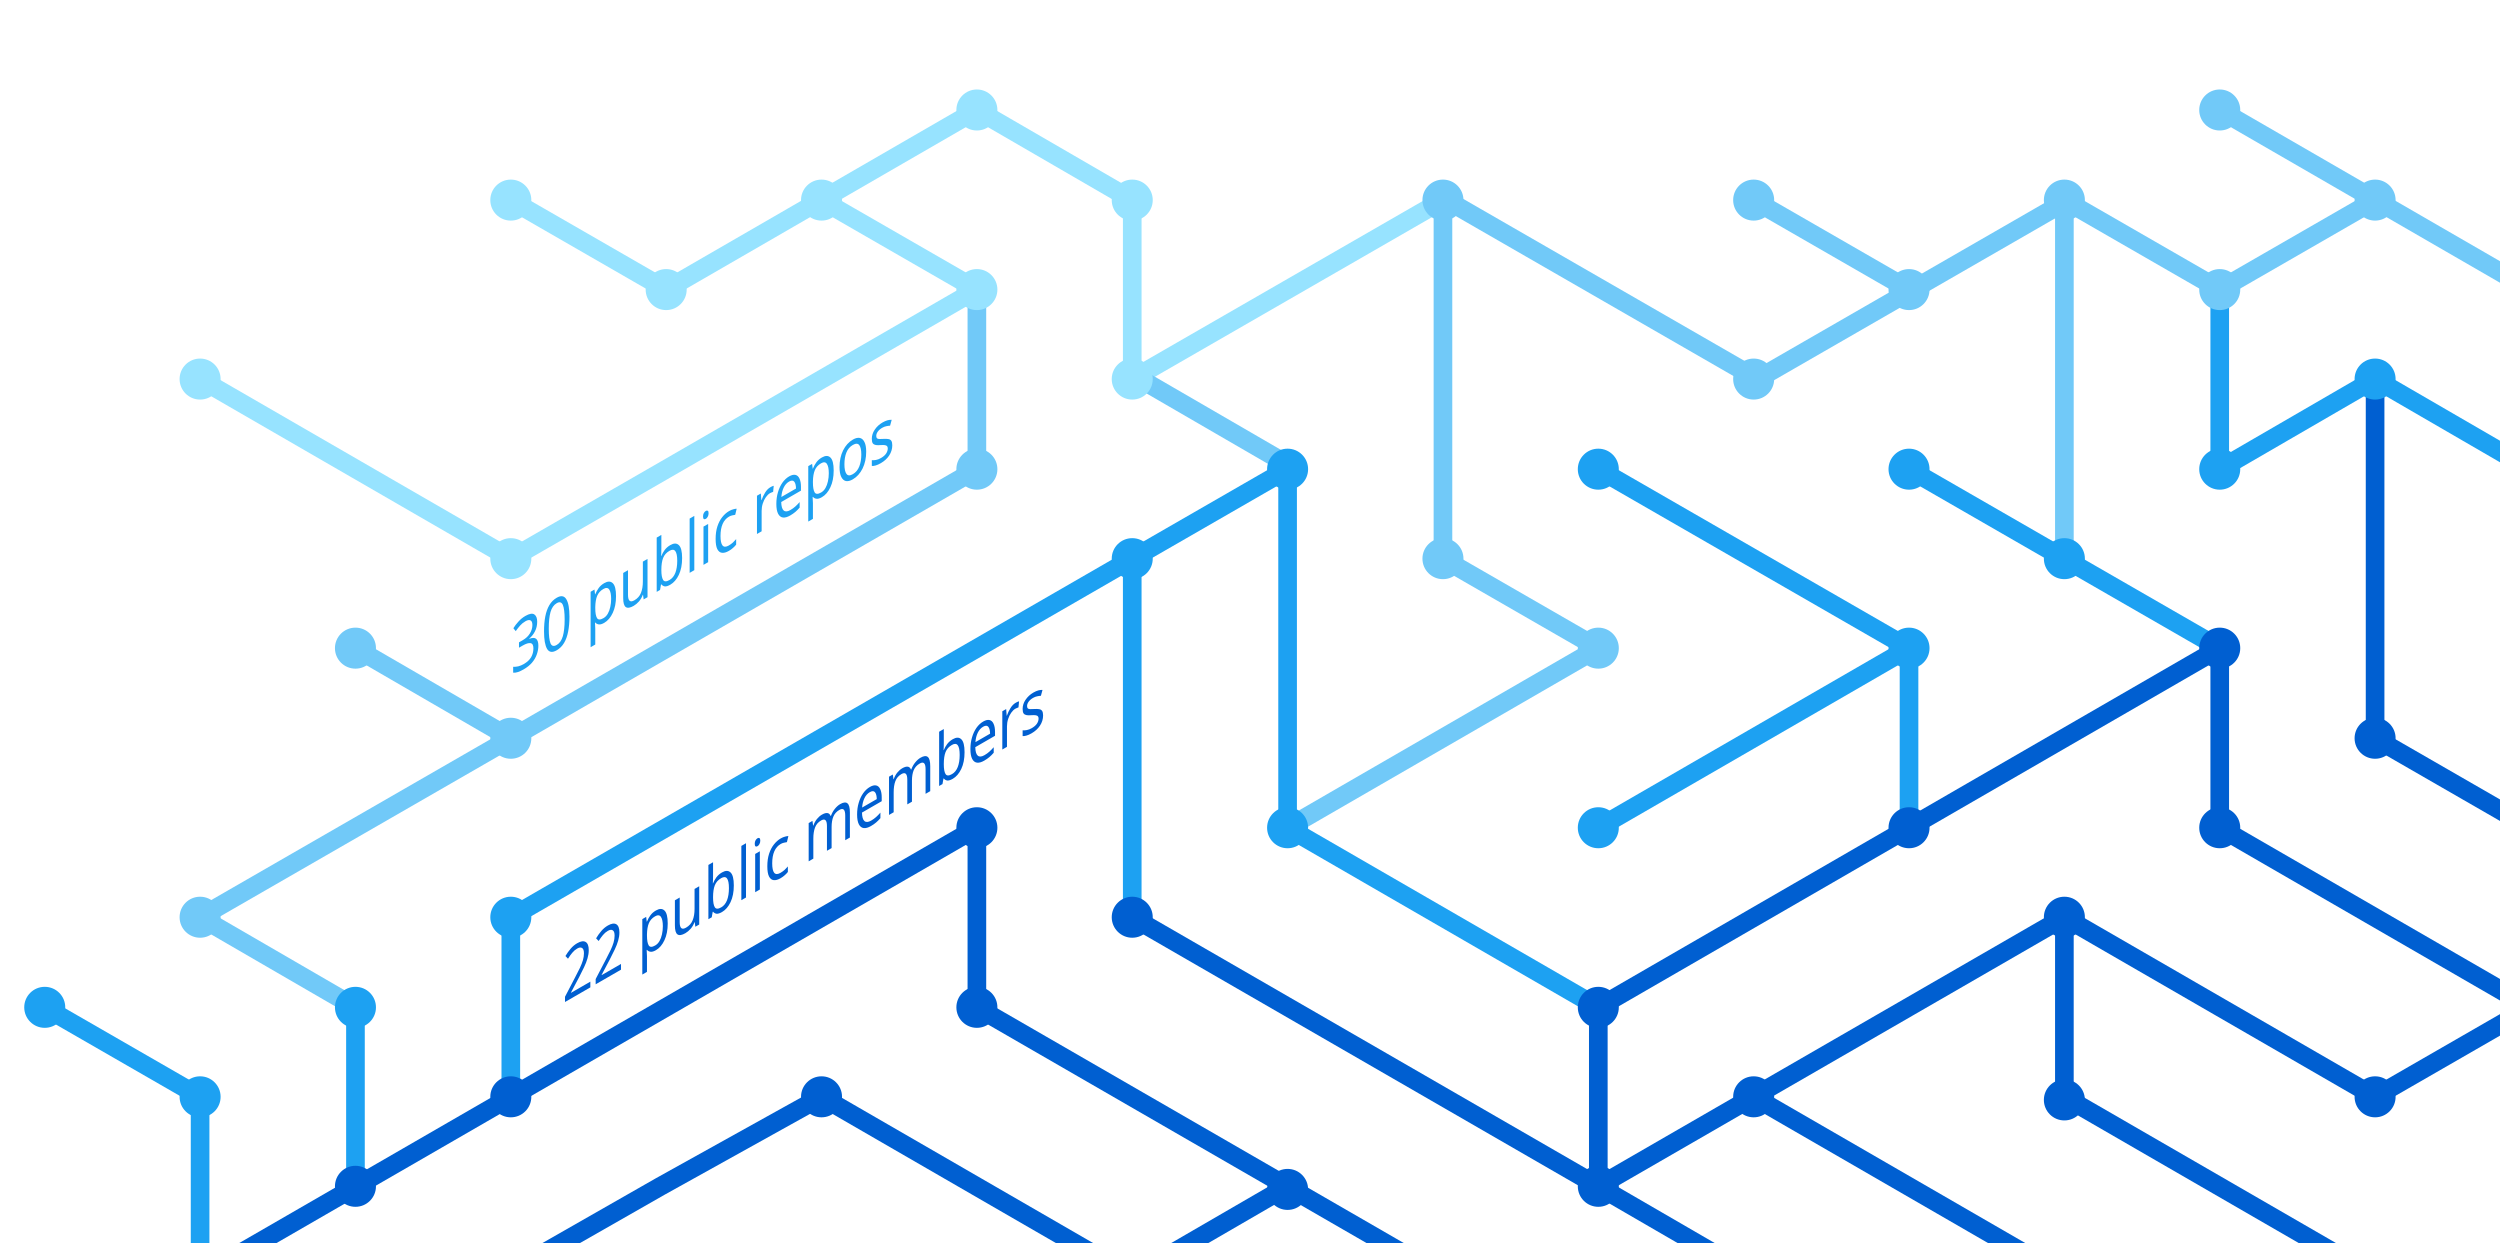
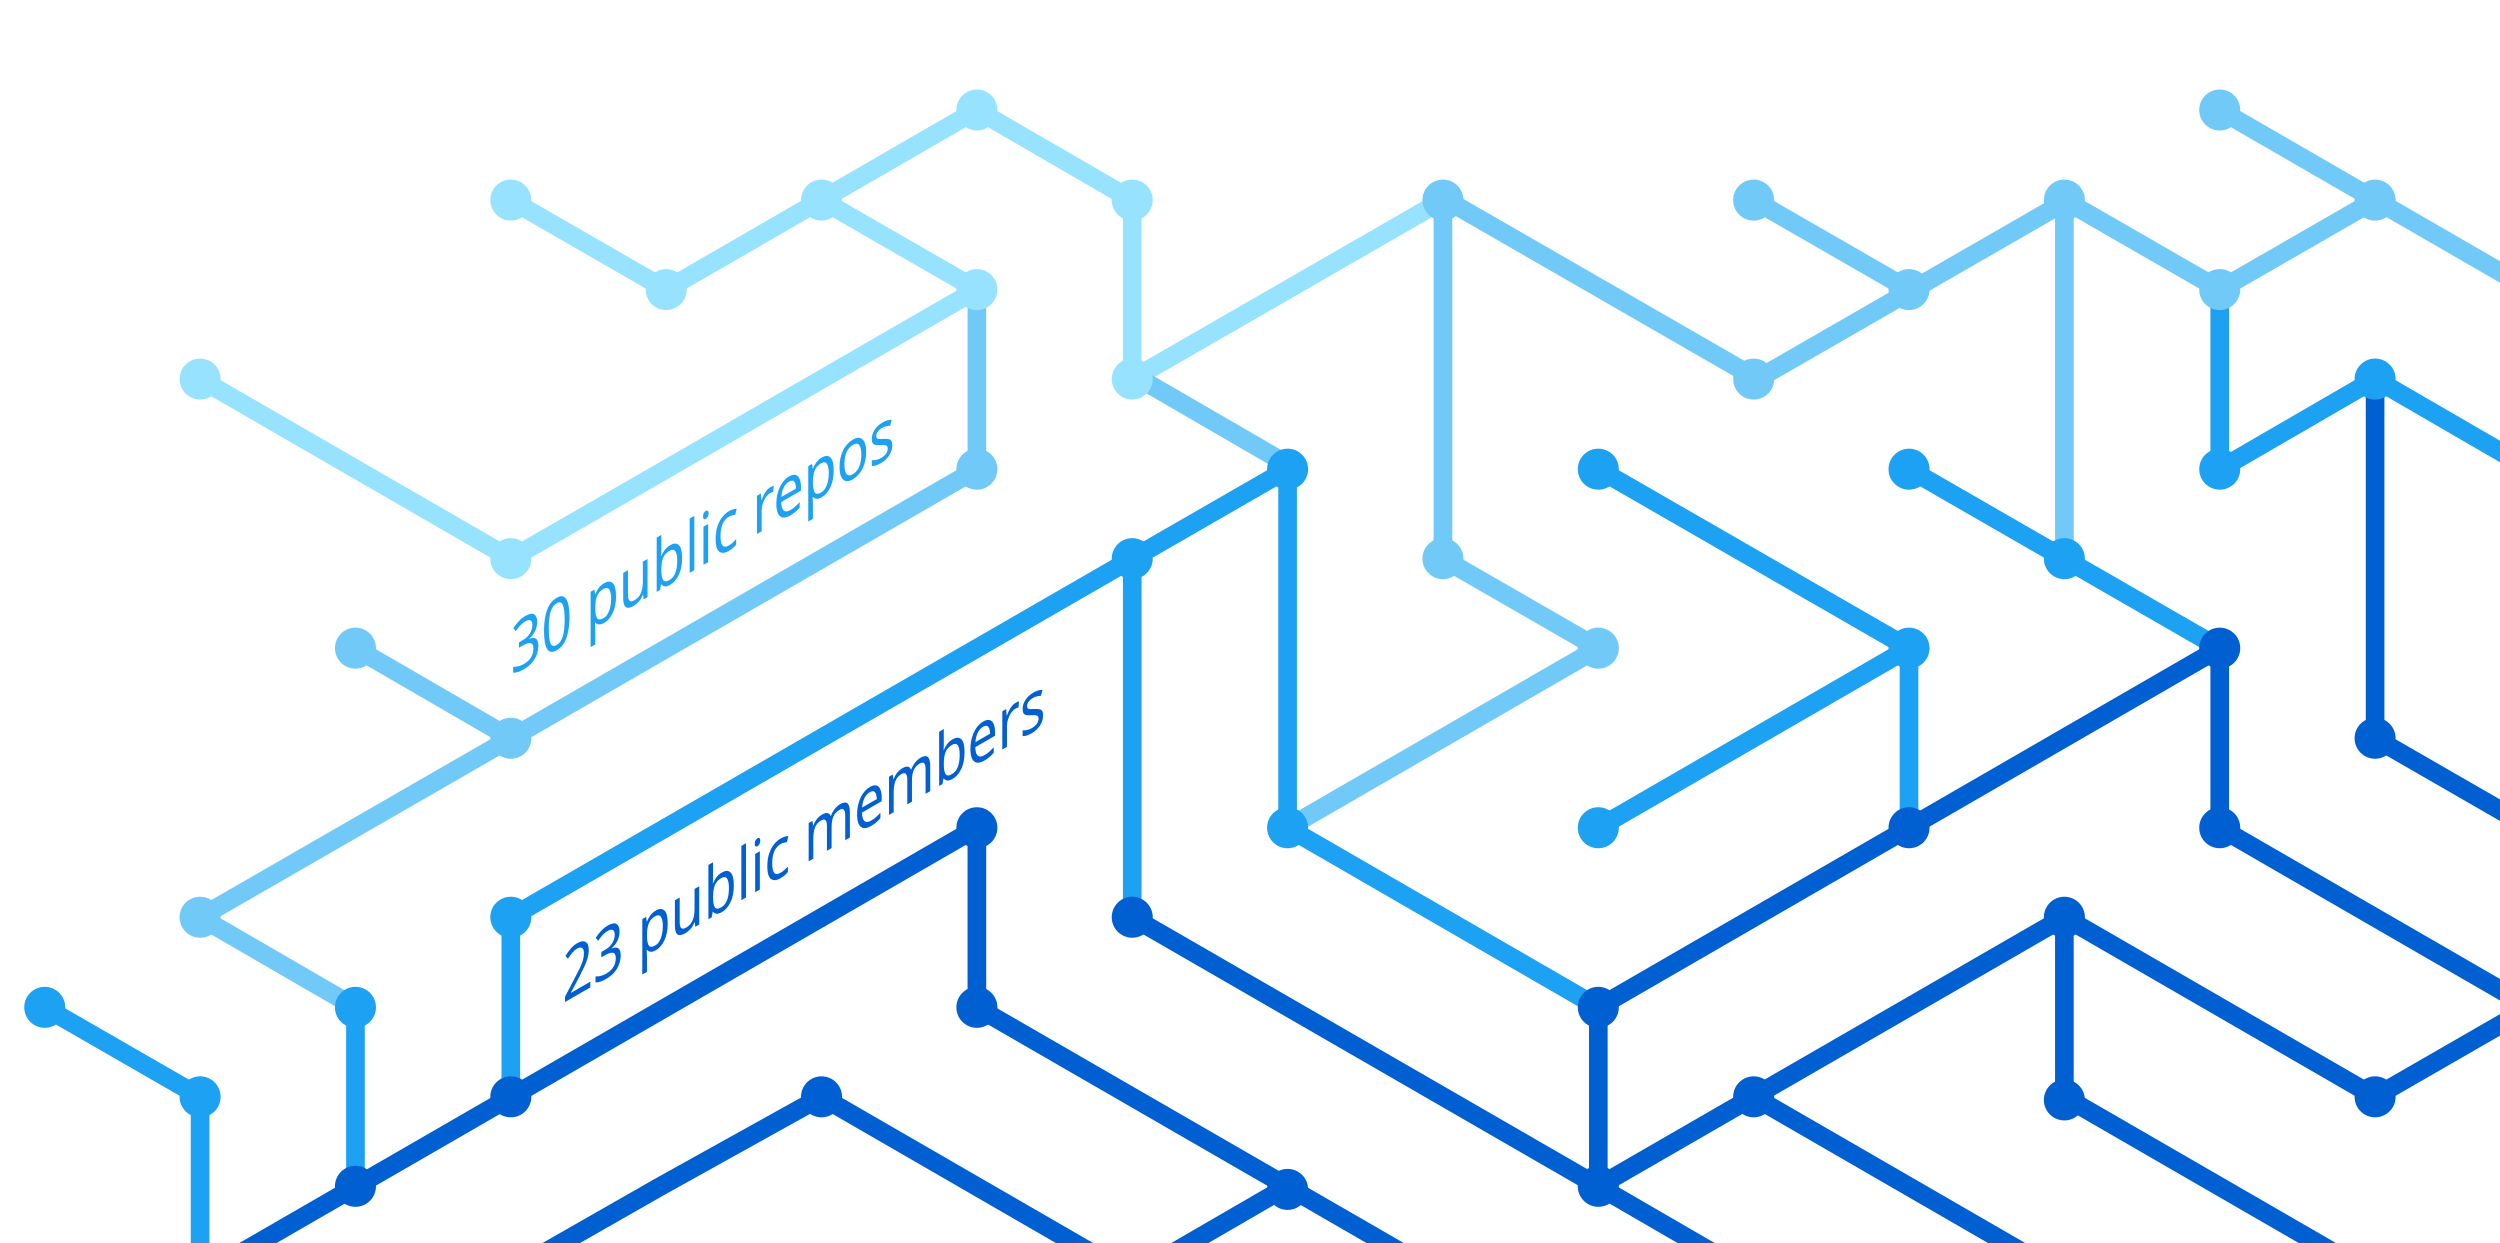
<svg xmlns="http://www.w3.org/2000/svg" version="1.1" x="0px" y="0px" viewBox="0 0 402.3 200" style="enable-background:new 0 0 402.3 200;" xml:space="preserve">
  <style type="text/css">
	.st0{display:none;}
	.st1{fill:none;stroke:#005FD1;stroke-width:3;stroke-miterlimit:10;}
	.st2{fill:none;stroke:#1DA1F2;stroke-width:3;stroke-miterlimit:10;}
	.st3{fill:none;stroke:#FBAD1B;stroke-width:3;stroke-miterlimit:10;}
	.st4{fill:none;stroke:#71C9F8;stroke-width:3;stroke-miterlimit:10;}
	.st5{fill:none;stroke:#199855;stroke-width:3;stroke-miterlimit:10;}
	.st6{fill:none;stroke:#000000;stroke-width:3;stroke-miterlimit:10;}
	.st7{fill:none;stroke:#97E3FF;stroke-width:3;stroke-miterlimit:10;}
	.st8{fill:none;stroke:#70C5DC;stroke-width:3;stroke-miterlimit:10;}
	.st9{fill:none;stroke:#DF235F;stroke-miterlimit:10;}
	.st10{fill:#1A5CA7;}
	.st11{fill:#1DA1F2;}
	.st12{fill:#97E3FF;}
	.st13{fill:#71C9F8;}
	.st14{fill:#005FD1;}
	.st15{font-family:'HelveticaNeue-Bold';}
	.st16{font-size:11.5px;}
</style>
  <g id="guides" class="st0">
</g>
  <g id="lines">
    <polyline class="st1" points="382.2,205.4 332.2,176.5 332.2,147.6  " />
    <polyline class="st1" points="357.2,104.3 357.2,133.2 407.2,162.1  " />
    <line class="st2" x1="307.2" y1="104.3" x2="257.2" y2="133.2" />
    <line class="st1" x1="332.2" y1="205.4" x2="282.2" y2="176.5" />
    <polyline class="st4" points="157.2,46.6 157.2,75.5 82.2,118.8 32.2,147.6 57.2,162.1  " />
    <polyline class="st2" points="82.2,176.5 82.2,147.6 182.2,89.9 182.2,147.6  " />
    <polyline class="st1" points="207.2,190.9 182.2,205.4 132.2,176.5 106.3,190.9 80.9,205.4  " />
    <polyline class="st1" points="32.2,205.4 157.2,133.2 157.2,162.1 232.2,205.4  " />
    <line class="st2" x1="307.2" y1="133.2" x2="307.2" y2="104.3" />
    <polyline class="st2" points="257.2,162.1 207.2,133.2 207.2,75.5 182.2,89.9  " />
    <polyline class="st7" points="32.2,61 82.2,89.9 107.2,75.5 157.2,46.6 132.2,32.2  " />
    <line class="st4" x1="57.2" y1="104.3" x2="82.2" y2="118.8" />
    <polyline class="st4" points="207.2,133.2 257.2,104.3 232.2,89.9 232.2,32.2  " />
    <polyline class="st1" points="407.2,162.1 382.2,176.5 332.2,147.6 257.2,190.9  " />
    <line class="st4" x1="282.2" y1="32.2" x2="307.2" y2="46.6" />
    <polyline class="st7" points="232.2,32.2 182.2,61 182.2,32.2 157.2,17.7 107.2,46.6 82.2,32.2  " />
    <line class="st1" x1="257.2" y1="162.1" x2="257.2" y2="190.9" />
    <line class="st1" x1="257.2" y1="190.9" x2="282.2" y2="205.4" />
    <line class="st2" x1="257.2" y1="75.5" x2="307.2" y2="104.3" />
    <line class="st4" x1="407.2" y1="46.6" x2="357.2" y2="17.7" />
    <polyline class="st2" points="307.2,75.5 332.2,89.9 357.2,104.3  " />
    <line class="st4" x1="332.2" y1="32.2" x2="332.2" y2="89.9" />
    <polyline class="st2" points="407.2,75.5 382.2,61 357.2,75.5 357.2,46.6  " />
    <polyline class="st1" points="382.2,61 382.2,118.8 407.2,133.2  " />
    <line class="st1" x1="257.2" y1="162.1" x2="357.2" y2="104.3" />
    <line class="st4" x1="183.5" y1="61" x2="208.5" y2="75.5" />
    <line class="st2" x1="57.2" y1="162.1" x2="57.2" y2="191.4" />
    <polyline class="st4" points="332.2,32.2 357.2,46.6 382.2,32.2  " />
    <polyline class="st4" points="332.8,32.2 282.8,61 232.8,32.2  " />
    <line class="st1" x1="182.2" y1="147.6" x2="257.2" y2="190.9" />
    <polyline class="st2" points="32.2,205.4 32.2,176.5 7.2,162.1  " />
  </g>
  <g id="circles">
    <circle class="st11" cx="32.2" cy="176.5" r="3.3" />
    <circle class="st12" cx="132.2" cy="32.2" r="3.3" />
    <circle class="st12" cx="107.2" cy="46.6" r="3.3" />
    <circle class="st12" cx="82.2" cy="32.2" r="3.3" />
    <circle class="st13" cx="232.2" cy="32.2" r="3.3" />
    <circle class="st12" cx="182.2" cy="61" r="3.3" />
    <circle class="st11" cx="182.2" cy="89.9" r="3.3" />
    <circle class="st12" cx="157.2" cy="46.6" r="3.3" />
    <circle class="st11" cx="207.2" cy="75.5" r="3.3" />
    <circle class="st13" cx="82.2" cy="118.8" r="3.3" />
    <circle class="st12" cx="32.2" cy="61" r="3.3" />
    <circle class="st13" cx="57.2" cy="104.3" r="3.3" />
    <circle class="st14" cx="82.2" cy="176.5" r="3.3" />
    <circle class="st14" cx="57.2" cy="190.9" r="3.3" />
    <circle class="st14" cx="207.2" cy="191.4" r="3.3" />
    <circle class="st11" cx="257.2" cy="133.2" r="3.3" />
    <circle class="st11" cx="257.2" cy="75.5" r="3.3" />
    <circle class="st13" cx="282.2" cy="32.2" r="3.3" />
    <circle class="st11" cx="307.2" cy="104.3" r="3.3" />
    <circle class="st13" cx="307.2" cy="46.6" r="3.3" />
    <circle class="st14" cx="257.2" cy="190.9" r="3.3" />
    <circle class="st11" cx="207.2" cy="133.2" r="3.3" />
    <circle class="st14" cx="257.2" cy="162.1" r="3.3" />
    <circle class="st14" cx="282.2" cy="176.5" r="3.3" />
    <circle class="st14" cx="307.2" cy="133.2" r="3.3" />
    <circle class="st13" cx="32.2" cy="147.6" r="3.3" />
    <circle class="st11" cx="82.2" cy="147.6" r="3.3" />
    <circle class="st14" cx="132.2" cy="176.5" r="3.3" />
    <circle class="st13" cx="232.2" cy="89.9" r="3.3" />
    <circle class="st13" cx="157.2" cy="75.5" r="3.3" />
    <circle class="st14" cx="182.2" cy="147.6" r="3.3" />
    <circle class="st14" cx="157.2" cy="133.2" r="3.3" />
    <circle class="st14" cx="157.2" cy="162.1" r="3.3" />
    <circle class="st13" cx="257.2" cy="104.3" r="3.3" />
    <circle class="st13" cx="282.2" cy="61" r="3.3" />
    <circle class="st12" cx="182.2" cy="32.2" r="3.3" />
    <circle class="st12" cx="157.2" cy="17.7" r="3.3" />
    <circle class="st12" cx="82.2" cy="89.9" r="3.3" />
    <circle class="st11" cx="57.2" cy="162.1" r="3.3" />
    <circle class="st14" cx="332.2" cy="147.6" r="3.3" />
    <circle class="st14" cx="332.2" cy="177" r="3.3" />
    <circle class="st14" cx="357.2" cy="104.3" r="3.3" />
    <circle class="st11" cx="307.2" cy="75.5" r="3.3" />
    <circle class="st14" cx="357.2" cy="133.2" r="3.3" />
    <circle class="st11" cx="332.2" cy="89.9" r="3.3" />
    <circle class="st13" cx="332.2" cy="32.2" r="3.3" />
    <circle class="st13" cx="357.2" cy="17.7" r="3.3" />
    <circle class="st13" cx="357.2" cy="46.6" r="3.3" />
    <circle class="st13" cx="382.2" cy="32.2" r="3.3" />
    <circle class="st11" cx="357.2" cy="75.5" r="3.3" />
    <circle class="st11" cx="382.2" cy="61" r="3.3" />
    <circle class="st14" cx="382.2" cy="118.8" r="3.3" />
    <circle class="st14" cx="382.2" cy="176.5" r="3.3" />
    <circle class="st11" cx="7.2" cy="162.1" r="3.3" />
  </g>
  <g id="text">
-     <text transform="matrix(0.75 -0.433 0 1 90.5106 161.479)" class="st14 st15 st16">22 public members</text>
+     <text transform="matrix(0.75 -0.433 0 1 90.5106 161.479)" class="st14 st15 st16">23 public members</text>
    <text transform="matrix(0.75 -0.433 0 1 82.1912 108.8037)" class="st11 st15 st16">30 public repos</text>
  </g>
</svg>
